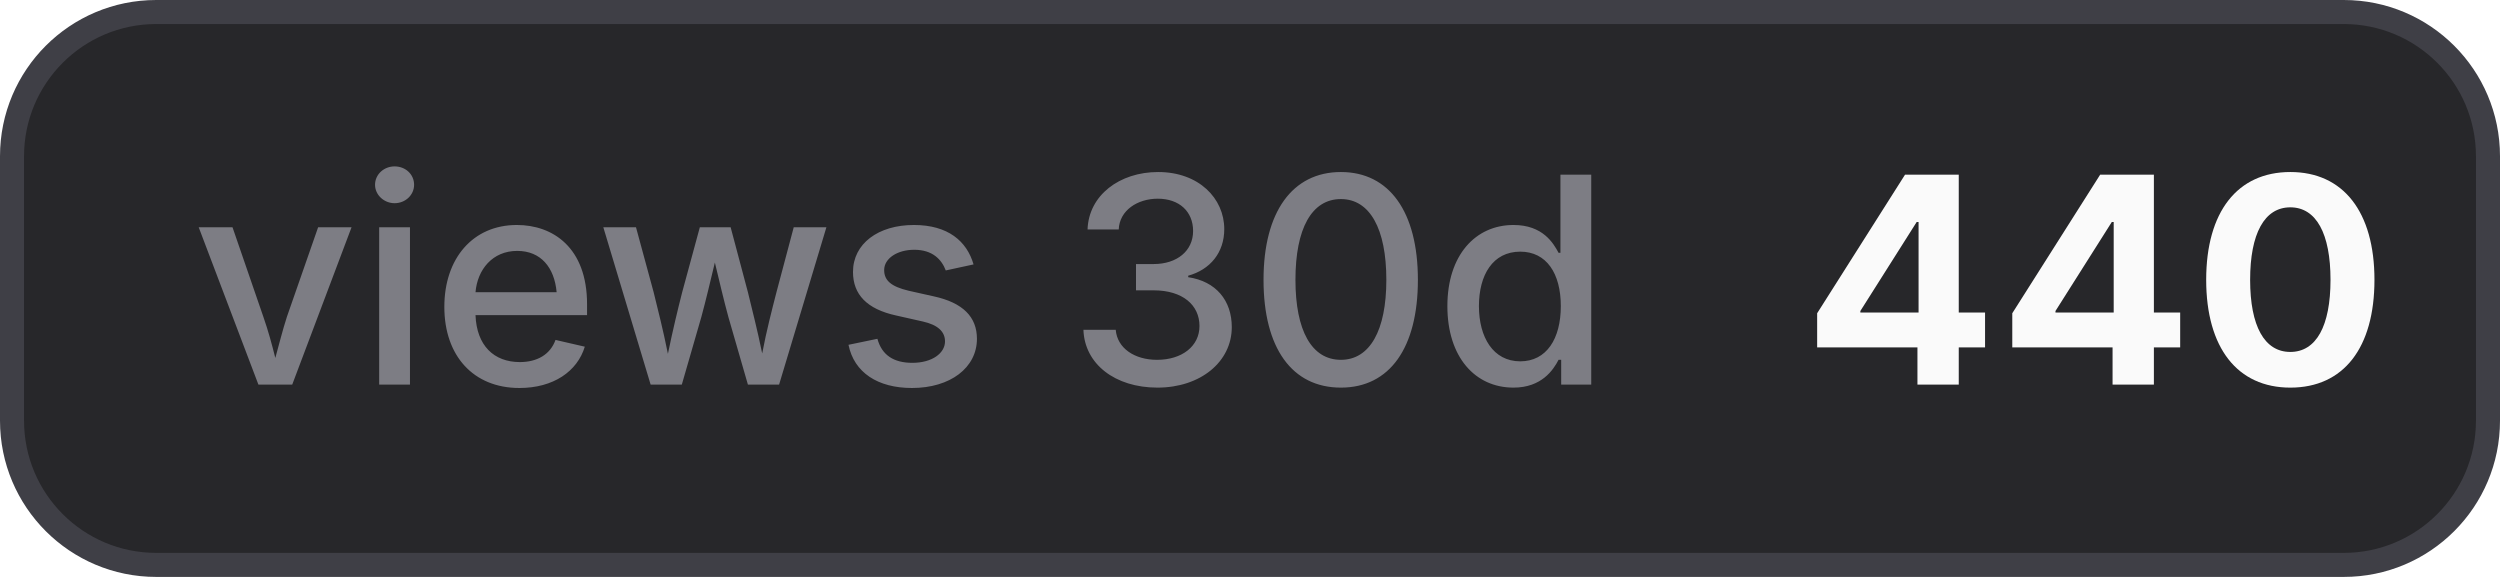
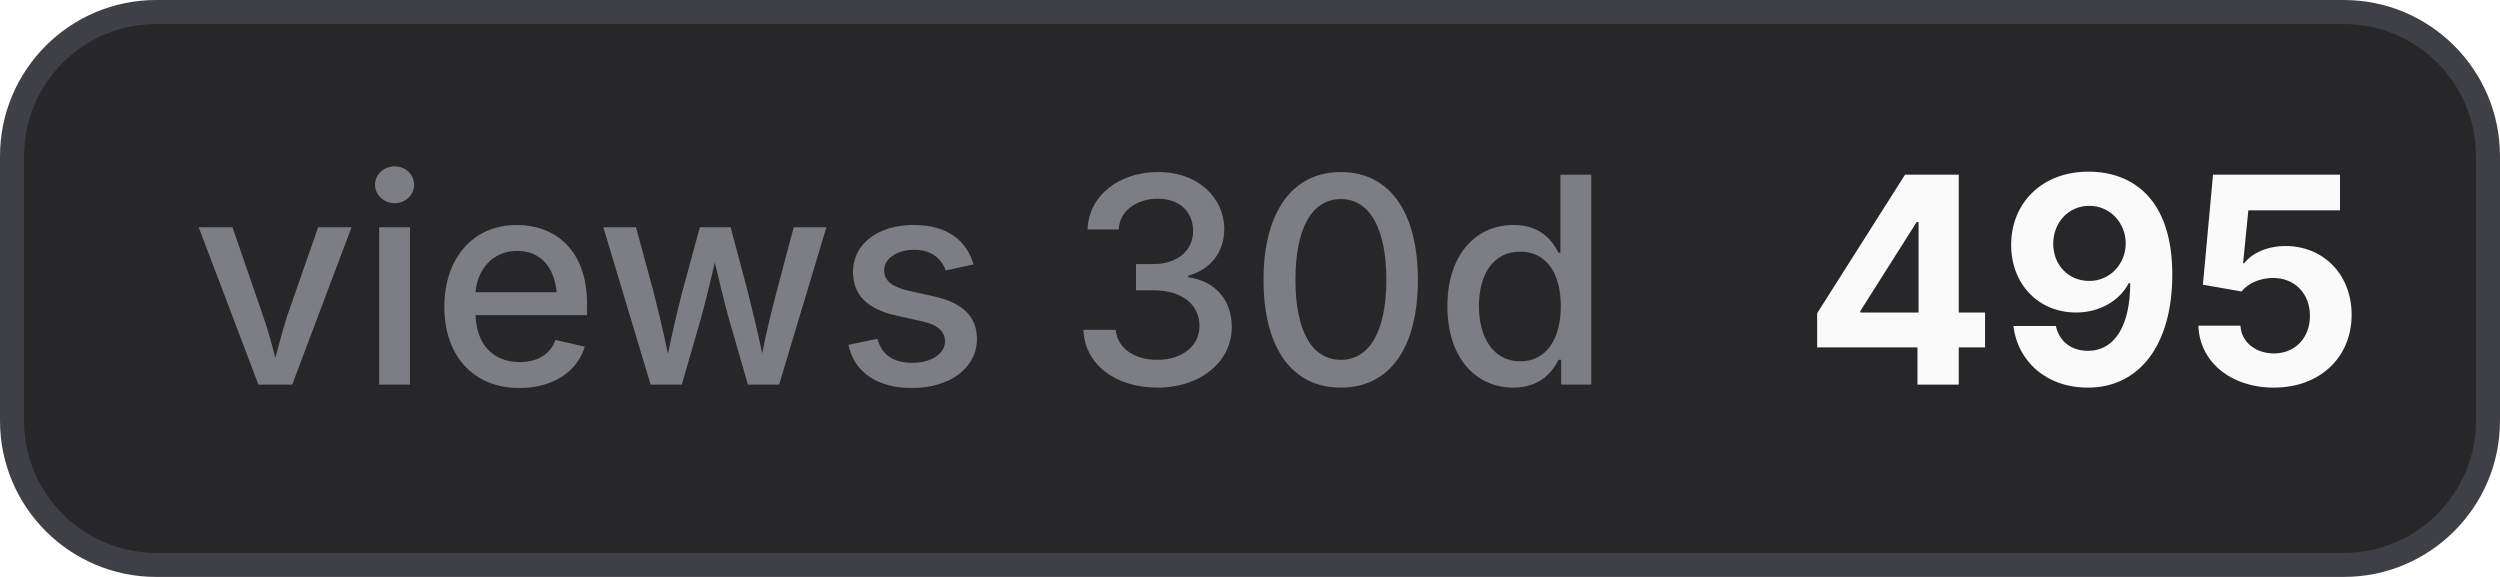
- <svg xmlns="http://www.w3.org/2000/svg" width="104" height="24" viewBox="0 0 104 24" role="img" aria-label="views 30d: 440">
+ <svg xmlns="http://www.w3.org/2000/svg" width="104" height="24" viewBox="0 0 104 24" role="img" aria-label="views 30d: 495">
  <style>
    .bg { fill: #27272a; stroke: #3f3f46; }
    .border { stroke: #3f3f46; }
    .label { fill: #a1a1aa; fill-opacity: 0.7; }
    .value { fill: #fafafa; }
    .icon { color: #fafafa; }
    @media (prefers-color-scheme: light) {
      .bg { fill: #f4f4f5; stroke: #d4d4d8; }
      .border { stroke: #d4d4d8; }
      .label { fill: #71717a; }
      .value { fill: #18181b; }
      .icon { color: #18181b; }
    }
  </style>
  <rect class="bg" x="0.5" y="0.5" width="103" height="23" rx="6" stroke-width="1" />
  <text class="label" x="8" y="16" font-family="Inter,ui-sans-serif,system-ui,-apple-system,BlinkMacSystemFont,Segoe UI,sans-serif" font-size="12" font-weight="500">views 30d</text>
-   <text class="value" x="75" y="16" font-family="Inter,ui-sans-serif,system-ui,-apple-system,BlinkMacSystemFont,Segoe UI,sans-serif" font-size="12" font-weight="700">440</text>
+   <text class="value" x="75" y="16" font-family="Inter,ui-sans-serif,system-ui,-apple-system,BlinkMacSystemFont,Segoe UI,sans-serif" font-size="12" font-weight="700">495</text>
</svg>
